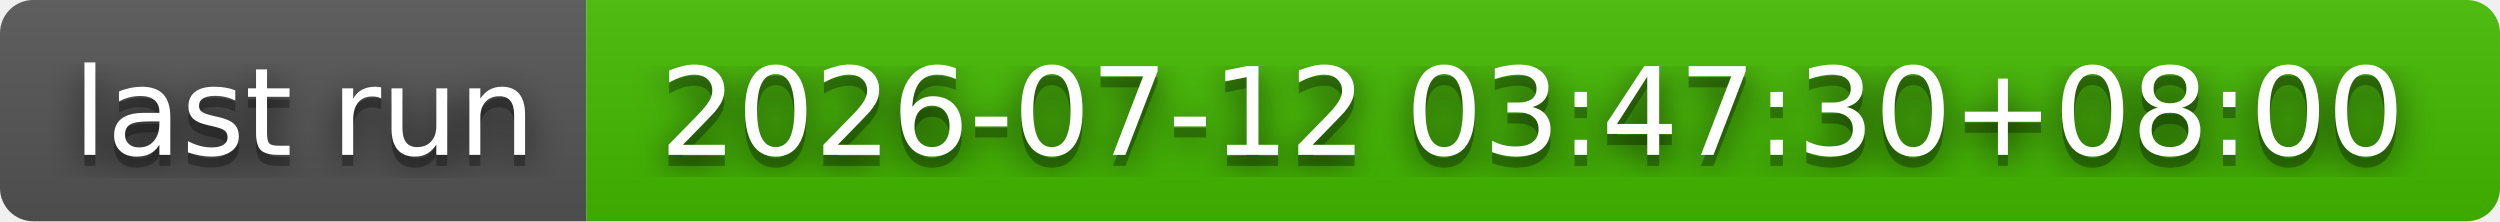
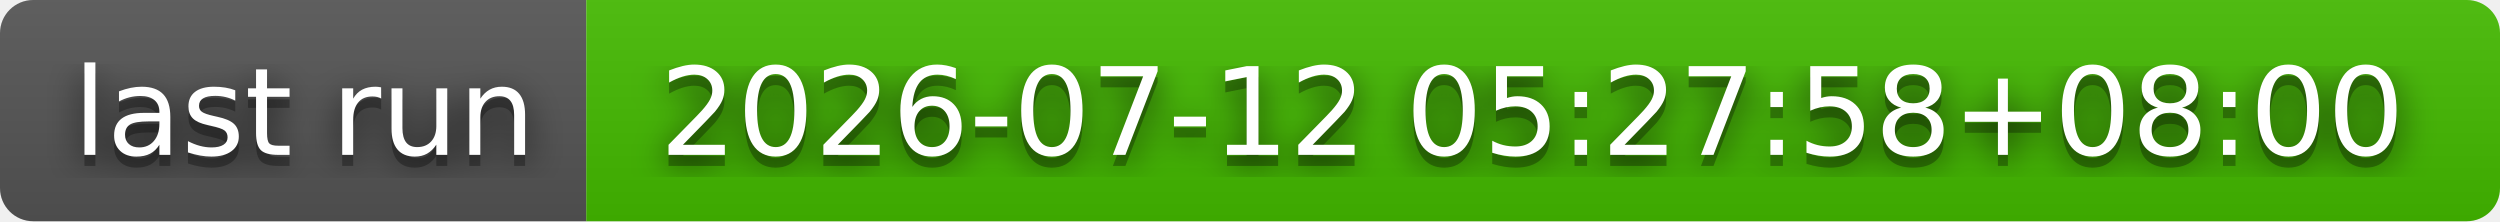
- <svg xmlns="http://www.w3.org/2000/svg" width="226" height="20" role="img" aria-label="last run: 2026-07-12 03:47:30+08:00">
+ <svg xmlns="http://www.w3.org/2000/svg" width="226" height="20" role="img" aria-label="last run: 2026-07-12 05:27:58+08:00">
  <filter id="blur">
    <feGaussianBlur stdDeviation="16" />
  </filter>
  <linearGradient id="s" x2="0" y2="100%">
    <stop offset="0" stop-color="#bbb" stop-opacity=".1" />
    <stop offset="1" stop-opacity=".1" />
  </linearGradient>
  <clipPath id="r">
    <rect width="226" height="20" rx="3" />
  </clipPath>
  <g clip-path="url(#r)">
    <rect width="53" height="20" fill="#555" />
    <rect x="53" width="173" height="20" fill="#4b0" />
    <rect width="226" height="20" fill="url(#s)" />
  </g>
  <g fill="#fff" text-anchor="middle" font-family="Verdana,Geneva,DejaVu Sans,sans-serif" text-rendering="geometricPrecision" font-size="110">
    <g transform="scale(.1)">
      <g aria-hidden="true" fill="#010101">
        <text x="275" y="150" fill-opacity=".8" filter="url(#blur)" textLength="430">last run</text>
        <text x="275" y="150" fill-opacity=".3" textLength="430">last run</text>
      </g>
      <text x="275" y="140" textLength="430">last run</text>
    </g>
    <g transform="scale(.1)">
      <g aria-hidden="true" fill="#010101">
-         <text x="1385" y="150" fill-opacity=".8" filter="url(#blur)" textLength="1630">2026-07-12 03:47:30+08:00</text>
-         <text x="1385" y="150" fill-opacity=".3" textLength="1630">2026-07-12 03:47:30+08:00</text>
+         <text x="1385" y="150" fill-opacity=".8" filter="url(#blur)" textLength="1630">2026-07-12 05:27:58+08:00</text>
+         <text x="1385" y="150" fill-opacity=".3" textLength="1630">2026-07-12 05:27:58+08:00</text>
      </g>
-       <text x="1385" y="140" textLength="1630">2026-07-12 03:47:30+08:00</text>
+       <text x="1385" y="140" textLength="1630">2026-07-12 05:27:58+08:00</text>
    </g>
  </g>
</svg>
